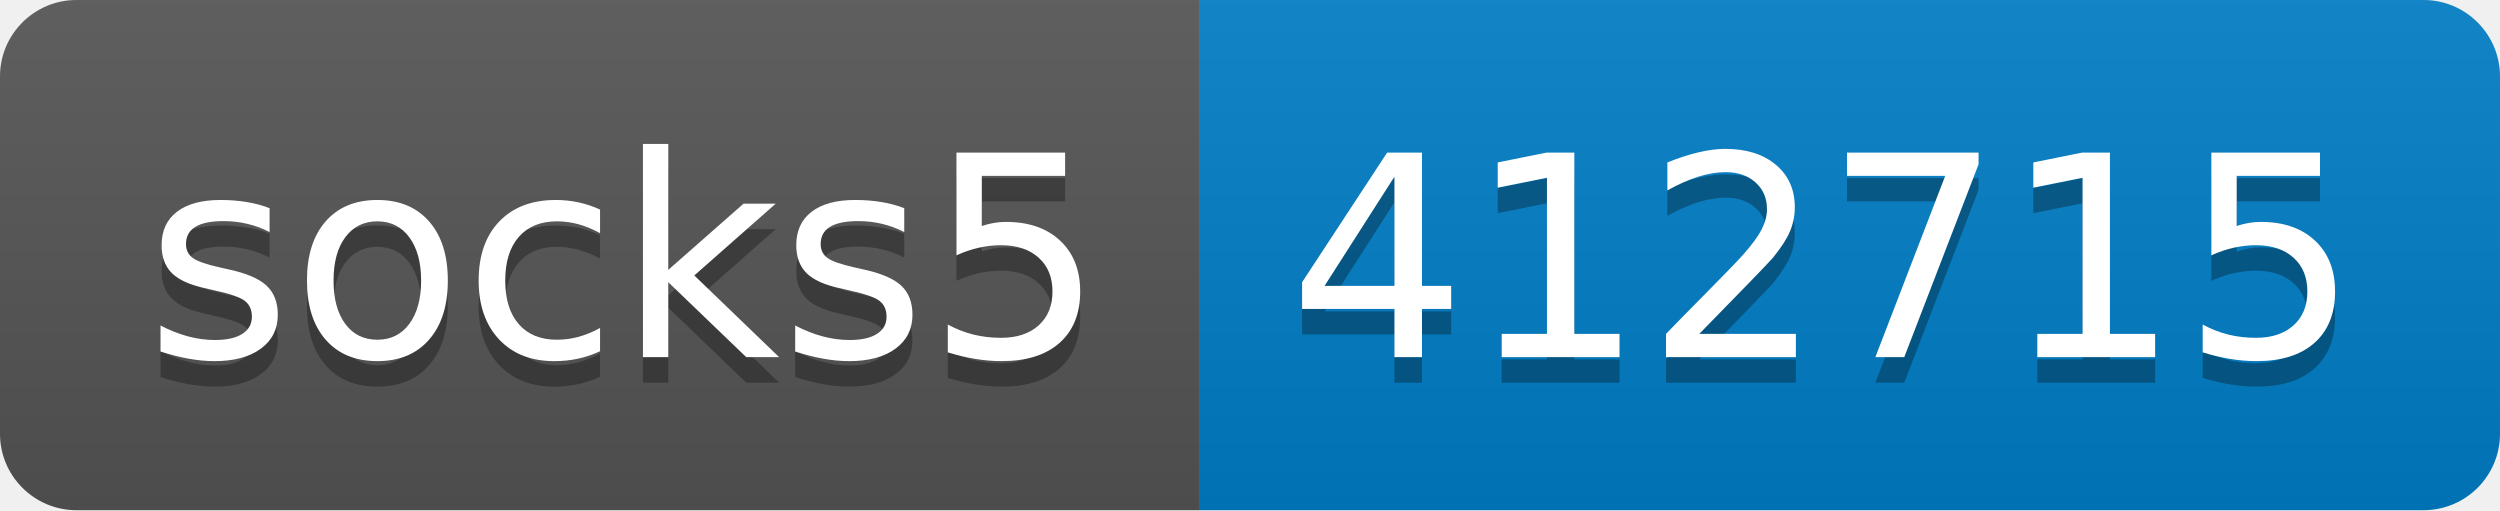
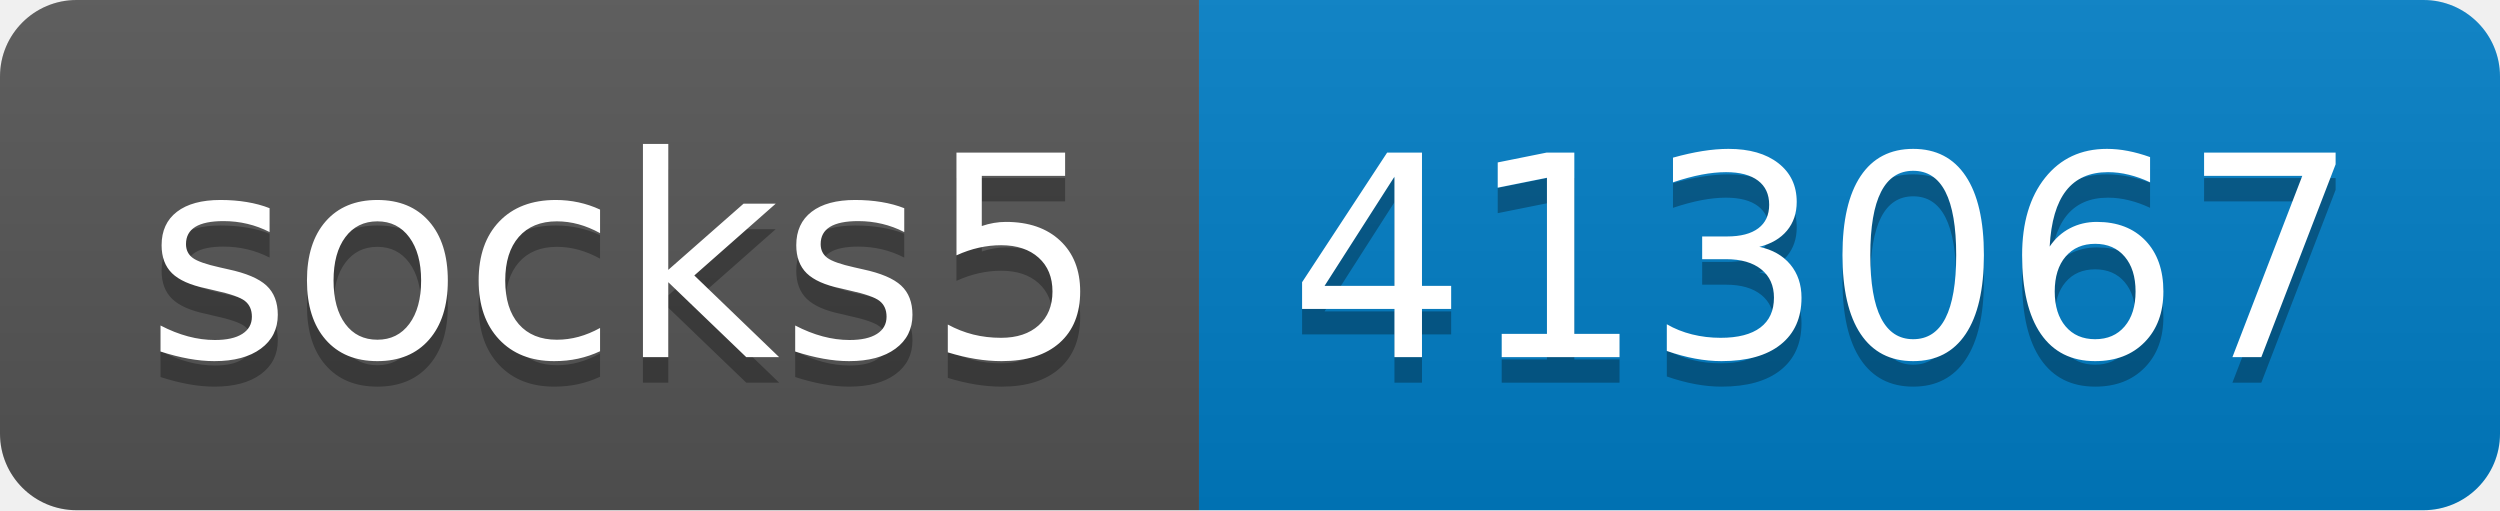
- <svg xmlns="http://www.w3.org/2000/svg" width="98" height="20" role="img" aria-label="socks5: 412715">
+ <svg xmlns="http://www.w3.org/2000/svg" width="98" height="20" role="img" aria-label="socks5: 413067">
  <linearGradient id="s" x2="0" y2="100%">
    <stop offset="0" stop-color="#bbb" stop-opacity=".1" />
    <stop offset="1" stop-opacity=".1" />
  </linearGradient>
  <clipPath id="r">
    <rect width="98" height="20" rx="3" fill="#fff" />
  </clipPath>
  <g clip-path="url(#r)">
    <rect width="47" height="20" fill="#555" />
    <rect x="47" width="51" height="20" fill="#007ec6" />
    <rect width="98" height="20" fill="url(#s)" />
  </g>
  <g fill="#fff" text-anchor="middle" font-family="Verdana,Geneva,DejaVu Sans,sans-serif" text-rendering="geometricPrecision" font-size="110">
    <text aria-hidden="true" x="245" y="150" fill="#010101" fill-opacity=".3" transform="scale(.1)" textLength="370">socks5</text>
    <text x="245" y="140" transform="scale(.1)" fill="#fff" textLength="370">socks5</text>
-     <text aria-hidden="true" x="715" y="150" fill="#010101" fill-opacity=".3" transform="scale(.1)" textLength="410">412715</text>
-     <text x="715" y="140" transform="scale(.1)" fill="#fff" textLength="410">412715</text>
+     <text aria-hidden="true" x="715" y="150" fill="#010101" fill-opacity=".3" transform="scale(.1)" textLength="410">413067</text>
+     <text x="715" y="140" transform="scale(.1)" fill="#fff" textLength="410">413067</text>
  </g>
</svg>
